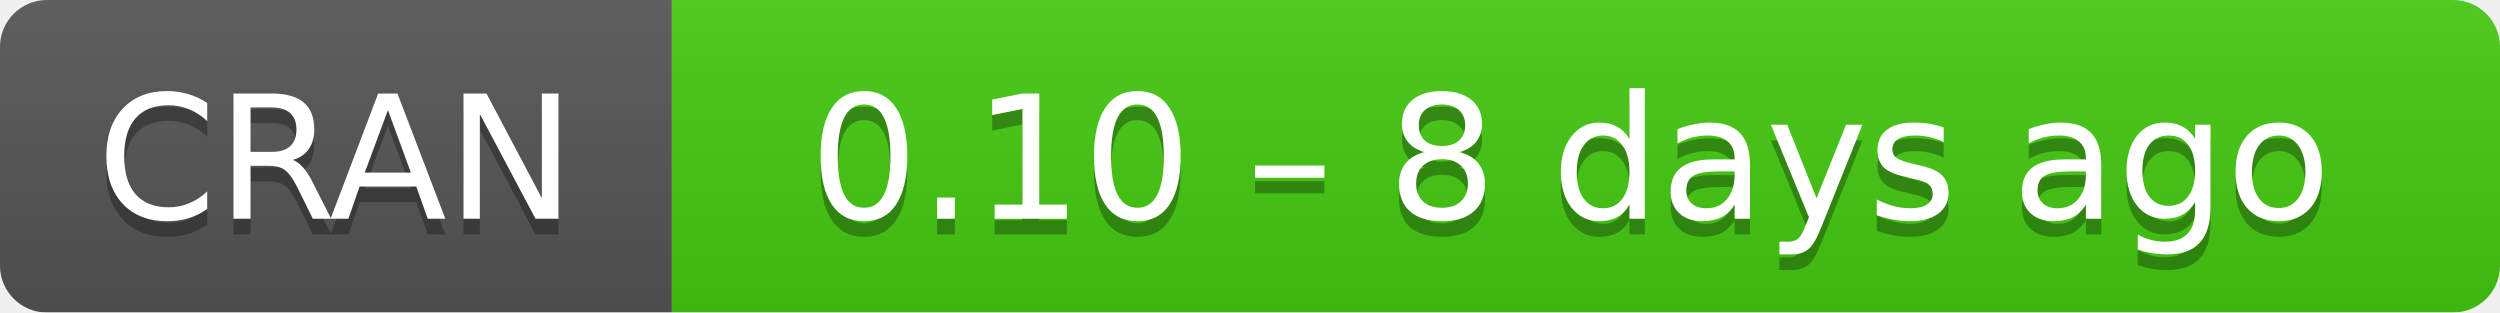
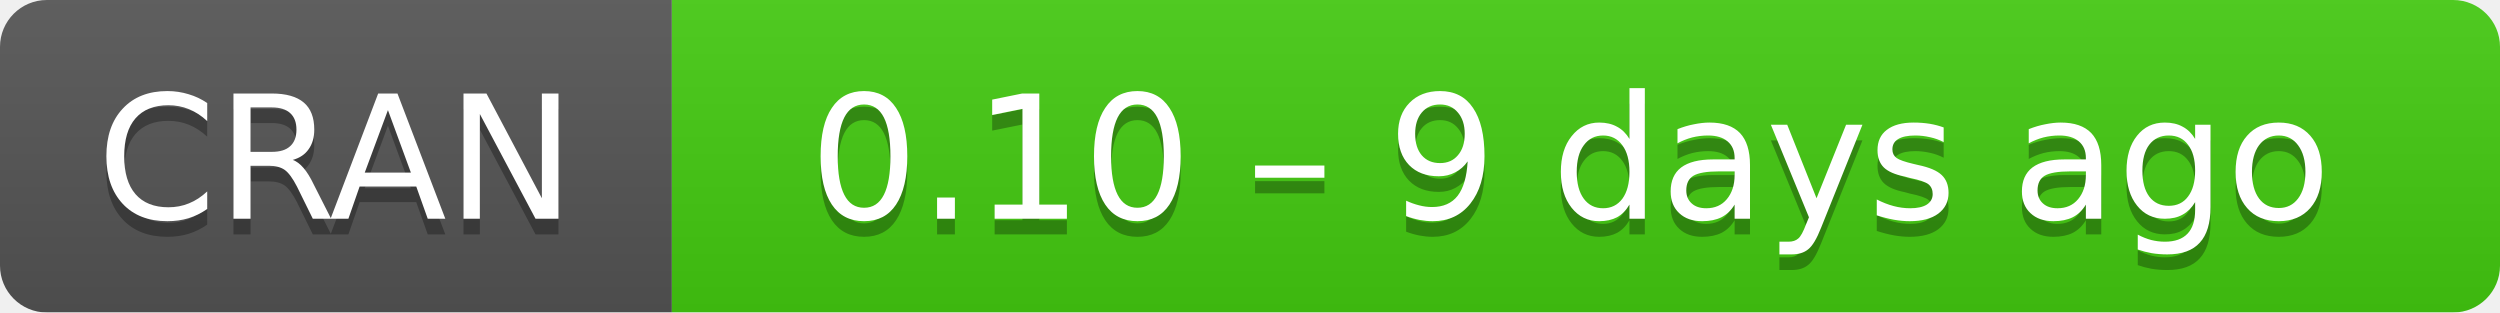
- <svg xmlns="http://www.w3.org/2000/svg" width="160" height="20" aria-label="CRAN 0.10 – 8 days ago">
+ <svg xmlns="http://www.w3.org/2000/svg" width="160" height="20" aria-label="CRAN 0.10 – 9 days ago">
  <linearGradient id="b" x2="0" y2="100%">
    <stop offset="0" stop-color="#bbb" stop-opacity=".1" />
    <stop offset="1" stop-opacity=".1" />
  </linearGradient>
  <mask id="a">
    <rect width="160" height="20" rx="3" fill="#fff" />
  </mask>
  <g mask="url(#a)">
    <path fill="#555" d="M0 0h43v20H0z" />
    <path fill="#4c1" d="M43 0h136.5v20H43z" />
    <path fill="url(#b)" d="M0 0h160v20H0z" />
  </g>
  <g fill="#fff" text-anchor="middle" font-family="DejaVu Sans,Verdana,Geneva,sans-serif" font-size="11">
    <text x="21.5" y="15" fill="#010101" fill-opacity=".3">
      CRAN
    </text>
    <text x="21.5" y="14">
      CRAN
    </text>
    <text x="100.5" y="15" fill="#010101" fill-opacity=".3">
-       0.10 – 8 days ago
+       0.10 – 9 days ago
    </text>
    <text x="100.5" y="14">
-       0.10 – 8 days ago
+       0.10 – 9 days ago
    </text>
  </g>
</svg>
